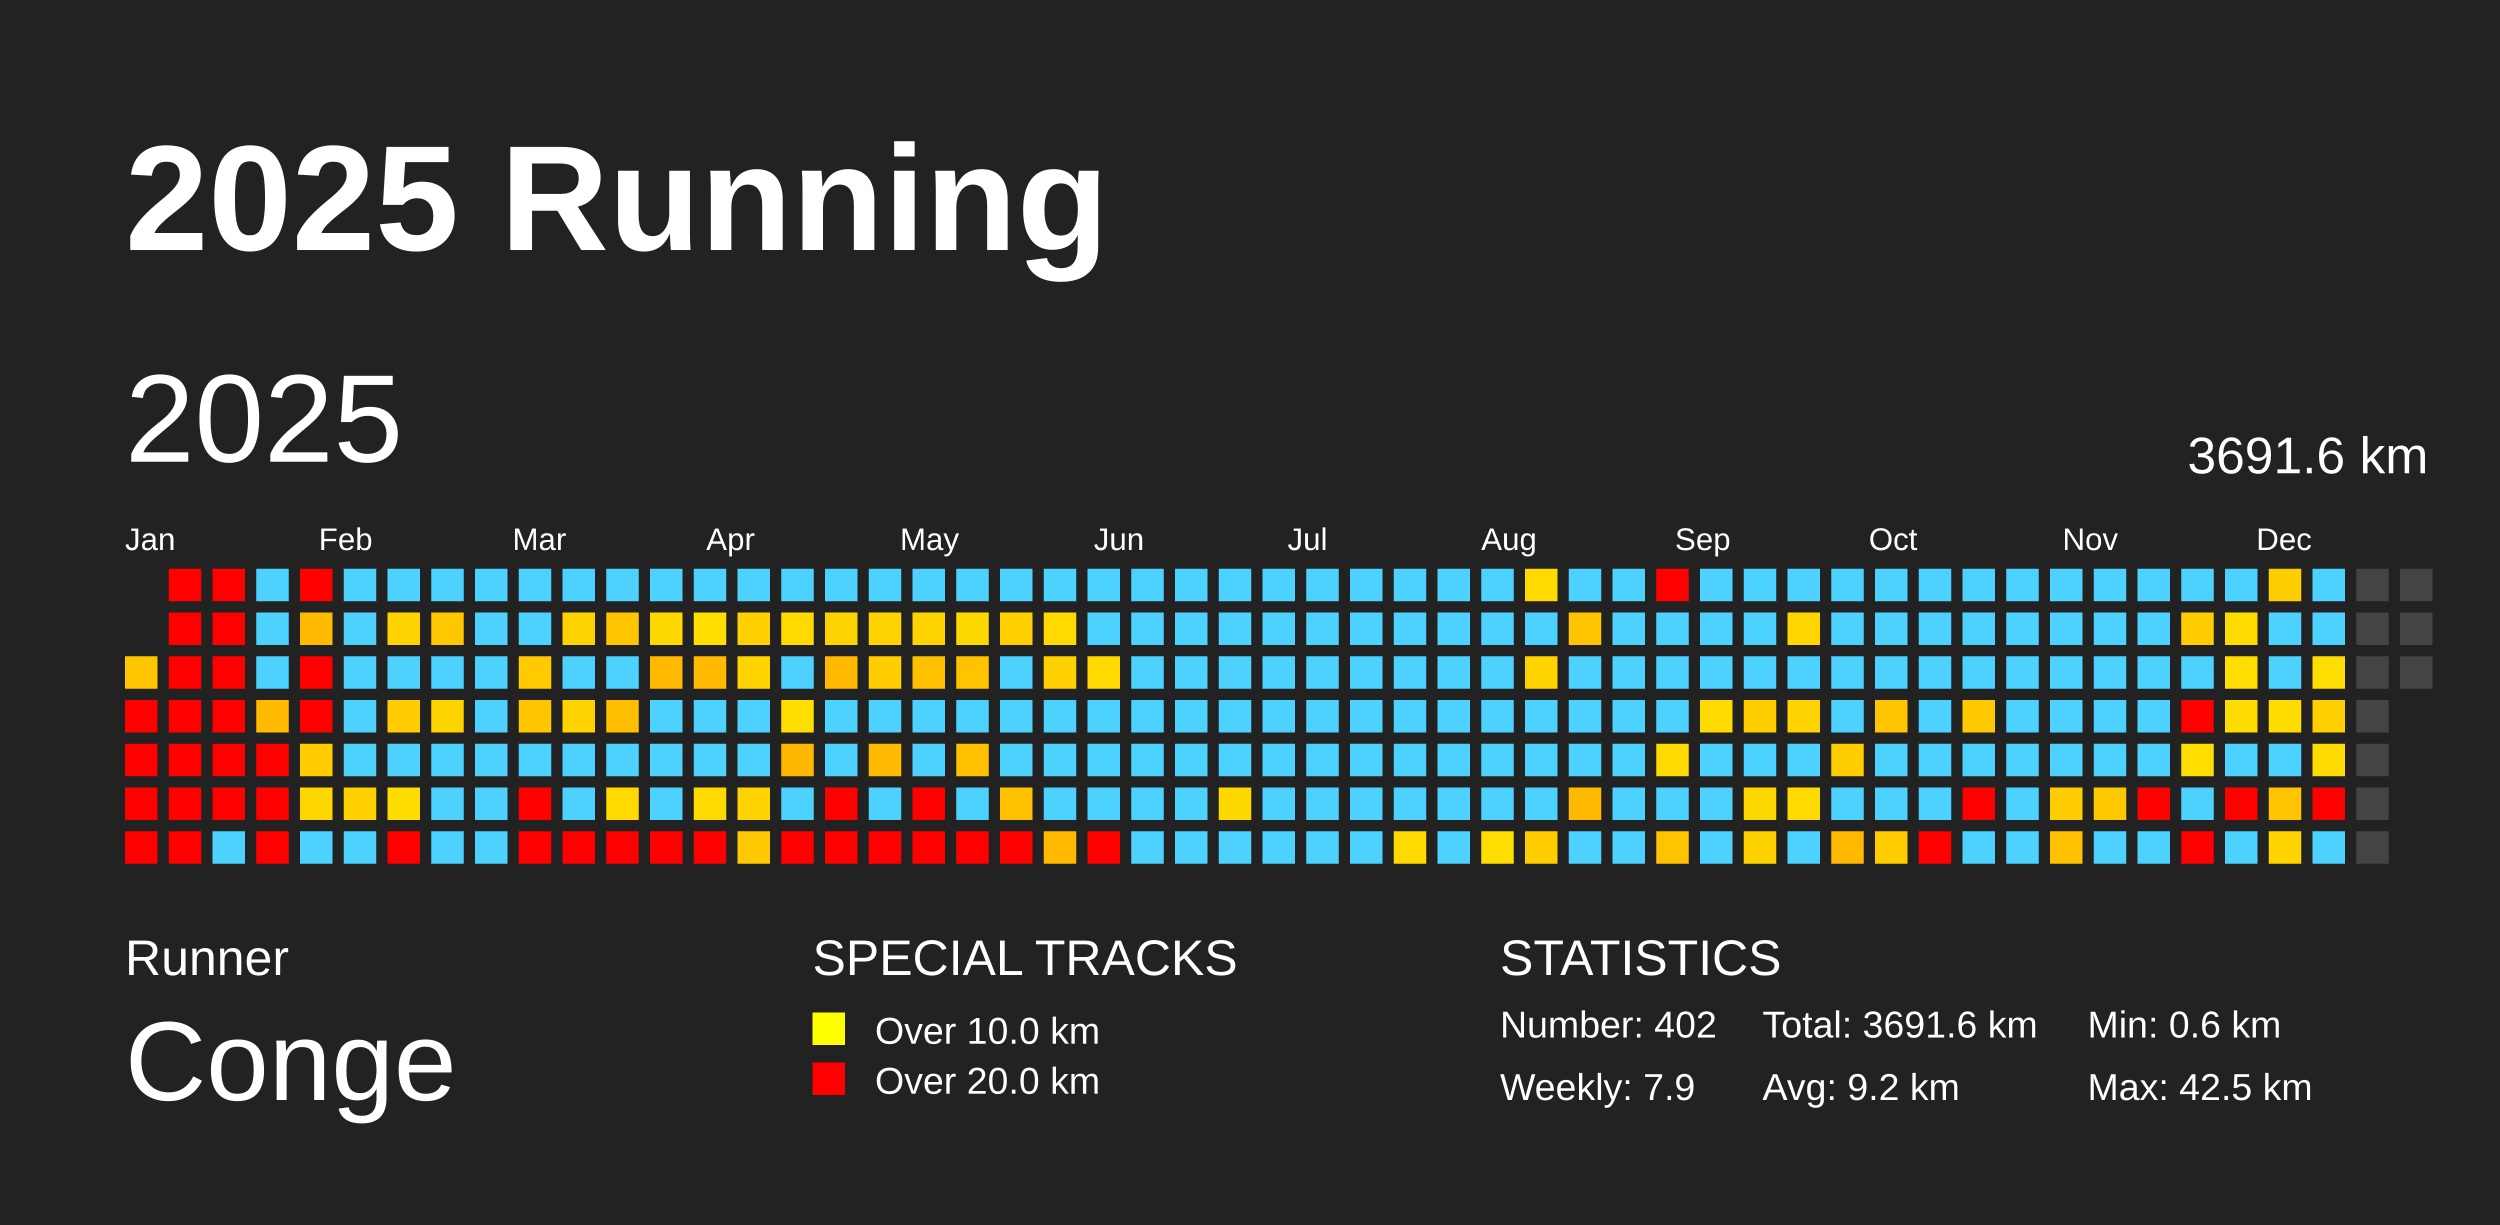
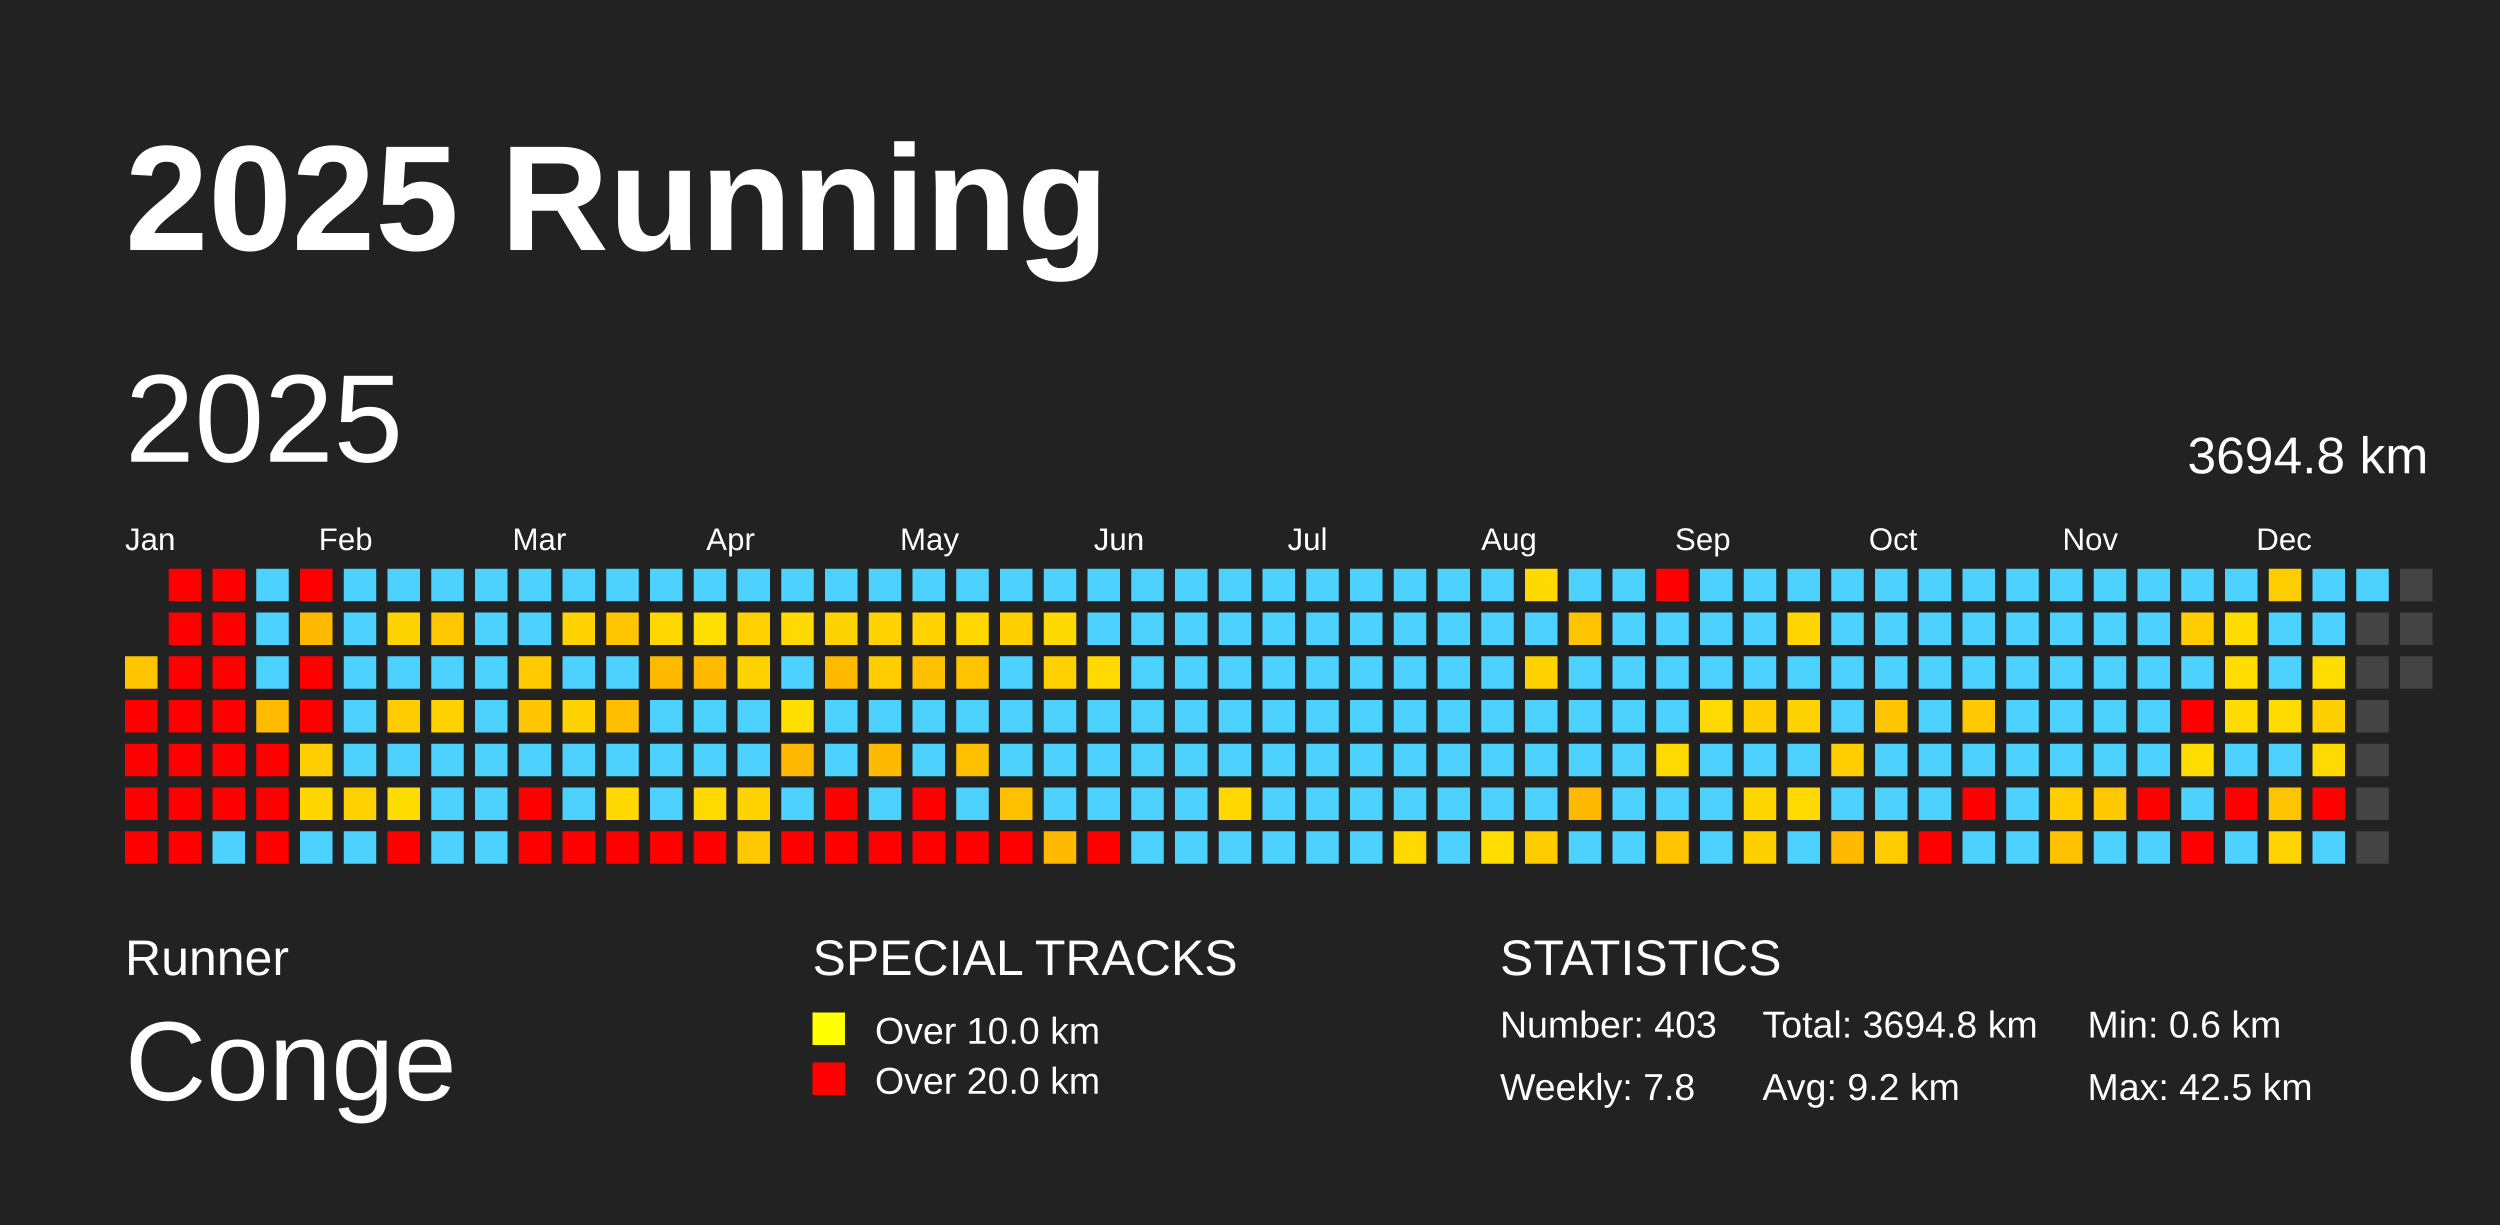
<svg xmlns="http://www.w3.org/2000/svg" baseProfile="full" height="98mm" version="1.1" viewBox="0,0,200,98" width="200mm">
  <defs />
  <rect fill="#222222" height="98" width="200" x="0" y="0" />
  <text fill="#FFFFFF" style="font-size:12px; font-family:Arial; font-weight:bold;" x="10" y="20">2025 Running</text>
  <text fill="#FFFFFF" style="font-size:4px; font-family:Arial" x="10" y="78">Runner</text>
  <text fill="#FFFFFF" style="font-size:9px; font-family:Arial" x="10" y="88">Conge</text>
  <text fill="#FFFFFF" style="font-size:4px; font-family:Arial" x="65" y="78">SPECIAL TRACKS</text>
  <rect fill="yellow" height="2.6" width="2.6" x="65" y="81" />
  <text fill="#FFFFFF" style="font-size:3px; font-family:Arial" x="70" y="83.5">Over 10.0 km</text>
  <rect fill="red" height="2.6" width="2.6" x="65" y="85" />
  <text fill="#FFFFFF" style="font-size:3px; font-family:Arial" x="70" y="87.5">Over 20.0 km</text>
  <text fill="#FFFFFF" style="font-size:4px; font-family:Arial" x="120" y="78">STATISTICS</text>
-   <text fill="#FFFFFF" style="font-size:3px; font-family:Arial" x="120" y="83">Number: 402</text>
-   <text fill="#FFFFFF" style="font-size:3px; font-family:Arial" x="120" y="88">Weekly: 7.9</text>
-   <text fill="#FFFFFF" style="font-size:3px; font-family:Arial" x="141" y="83">Total: 3691.6 km</text>
+   <text fill="#FFFFFF" style="font-size:3px; font-family:Arial" x="120" y="83">Number: 403</text>
+   <text fill="#FFFFFF" style="font-size:3px; font-family:Arial" x="120" y="88">Weekly: 7.8</text>
+   <text fill="#FFFFFF" style="font-size:3px; font-family:Arial" x="141" y="83">Total: 3694.8 km</text>
  <text fill="#FFFFFF" style="font-size:3px; font-family:Arial" x="141" y="88">Avg: 9.2 km</text>
  <text fill="#FFFFFF" style="font-size:3px; font-family:Arial" x="167" y="83">Min: 0.6 km</text>
  <text fill="#FFFFFF" style="font-size:3px; font-family:Arial" x="167" y="88">Max: 42.5 km</text>
  <text dominant-baseline="hanging" fill="#FFFFFF" style="font-size:10.0px; font-family:Arial;" x="10" y="30">2025</text>
-   <text dominant-baseline="hanging" fill="#FFFFFF" style="font-size:4.125px; font-family:Arial;" x="175" y="35">3691.6 km</text>
+   <text dominant-baseline="hanging" fill="#FFFFFF" style="font-size:4.125px; font-family:Arial;" x="175" y="35">3694.8 km</text>
  <text fill="#FFFFFF" style="font-size:2.5px; font-family:Arial" x="10.0" y="44">Jan</text>
  <text fill="#FFFFFF" style="font-size:2.5px; font-family:Arial" x="25.5" y="44">Feb</text>
  <text fill="#FFFFFF" style="font-size:2.5px; font-family:Arial" x="41.0" y="44">Mar</text>
  <text fill="#FFFFFF" style="font-size:2.5px; font-family:Arial" x="56.5" y="44">Apr</text>
  <text fill="#FFFFFF" style="font-size:2.5px; font-family:Arial" x="72.0" y="44">May</text>
  <text fill="#FFFFFF" style="font-size:2.5px; font-family:Arial" x="87.5" y="44">Jun</text>
  <text fill="#FFFFFF" style="font-size:2.5px; font-family:Arial" x="103.0" y="44">Jul</text>
  <text fill="#FFFFFF" style="font-size:2.5px; font-family:Arial" x="118.5" y="44">Aug</text>
  <text fill="#FFFFFF" style="font-size:2.5px; font-family:Arial" x="134.0" y="44">Sep</text>
  <text fill="#FFFFFF" style="font-size:2.5px; font-family:Arial" x="149.5" y="44">Oct</text>
  <text fill="#FFFFFF" style="font-size:2.5px; font-family:Arial" x="165.0" y="44">Nov</text>
  <text fill="#FFFFFF" style="font-size:2.5px; font-family:Arial" x="180.5" y="44">Dec</text>
  <rect fill="#ffc600" height="2.6" width="2.6" x="10.0" y="52.5" />
  <rect fill="red" height="2.6" width="2.6" x="10.0" y="56.0" />
  <rect fill="red" height="2.6" width="2.6" x="10.0" y="59.5" />
  <rect fill="red" height="2.6" width="2.6" x="10.0" y="63.0" />
  <rect fill="red" height="2.6" width="2.6" x="10.0" y="66.5" />
  <rect fill="red" height="2.6" width="2.6" x="13.5" y="45.5" />
  <rect fill="red" height="2.6" width="2.6" x="13.5" y="49.0" />
  <rect fill="red" height="2.6" width="2.6" x="13.5" y="52.5" />
  <rect fill="red" height="2.6" width="2.6" x="13.5" y="56.0" />
  <rect fill="red" height="2.6" width="2.6" x="13.5" y="59.5" />
  <rect fill="red" height="2.6" width="2.6" x="13.5" y="63.0" />
  <rect fill="red" height="2.6" width="2.6" x="13.5" y="66.5" />
  <rect fill="red" height="2.6" width="2.6" x="17.0" y="45.5" />
  <rect fill="red" height="2.6" width="2.6" x="17.0" y="49.0" />
  <rect fill="red" height="2.6" width="2.6" x="17.0" y="52.5" />
  <rect fill="red" height="2.6" width="2.6" x="17.0" y="56.0" />
  <rect fill="red" height="2.6" width="2.6" x="17.0" y="59.5" />
  <rect fill="red" height="2.6" width="2.6" x="17.0" y="63.0" />
  <rect fill="#4dd2ff" height="2.6" width="2.6" x="17.0" y="66.5" />
  <rect fill="#4dd2ff" height="2.6" width="2.6" x="20.5" y="45.5" />
  <rect fill="#4dd2ff" height="2.6" width="2.6" x="20.5" y="49.0" />
  <rect fill="#4dd2ff" height="2.6" width="2.6" x="20.5" y="52.5" />
  <rect fill="#ffbb00" height="2.6" width="2.6" x="20.5" y="56.0" />
  <rect fill="red" height="2.6" width="2.6" x="20.5" y="59.5" />
  <rect fill="red" height="2.6" width="2.6" x="20.5" y="63.0" />
  <rect fill="red" height="2.6" width="2.6" x="20.5" y="66.5" />
  <rect fill="red" height="2.6" width="2.6" x="24.0" y="45.5" />
  <rect fill="#ffba00" height="2.6" width="2.6" x="24.0" y="49.0" />
  <rect fill="red" height="2.6" width="2.6" x="24.0" y="52.5" />
  <rect fill="red" height="2.6" width="2.6" x="24.0" y="56.0" />
  <rect fill="#ffcd00" height="2.6" width="2.6" x="24.0" y="59.5" />
  <rect fill="#ffd600" height="2.6" width="2.6" x="24.0" y="63.0" />
  <rect fill="#4dd2ff" height="2.6" width="2.6" x="24.0" y="66.5" />
  <rect fill="#4dd2ff" height="2.6" width="2.6" x="27.5" y="45.5" />
  <rect fill="#4dd2ff" height="2.6" width="2.6" x="27.5" y="49.0" />
  <rect fill="#4dd2ff" height="2.6" width="2.6" x="27.5" y="52.5" />
  <rect fill="#4dd2ff" height="2.6" width="2.6" x="27.5" y="56.0" />
  <rect fill="#4dd2ff" height="2.6" width="2.6" x="27.5" y="59.5" />
  <rect fill="#ffd100" height="2.6" width="2.6" x="27.5" y="63.0" />
  <rect fill="#4dd2ff" height="2.6" width="2.6" x="27.5" y="66.5" />
  <rect fill="#4dd2ff" height="2.6" width="2.6" x="31.0" y="45.5" />
  <rect fill="#ffd300" height="2.6" width="2.6" x="31.0" y="49.0" />
  <rect fill="#4dd2ff" height="2.6" width="2.6" x="31.0" y="52.5" />
  <rect fill="#ffcc00" height="2.6" width="2.6" x="31.0" y="56.0" />
  <rect fill="#4dd2ff" height="2.6" width="2.6" x="31.0" y="59.5" />
  <rect fill="#ffdc00" height="2.6" width="2.6" x="31.0" y="63.0" />
  <rect fill="red" height="2.6" width="2.6" x="31.0" y="66.5" />
  <rect fill="#4dd2ff" height="2.6" width="2.6" x="34.5" y="45.5" />
  <rect fill="#ffc700" height="2.6" width="2.6" x="34.5" y="49.0" />
  <rect fill="#4dd2ff" height="2.6" width="2.6" x="34.5" y="52.5" />
  <rect fill="#ffd300" height="2.6" width="2.6" x="34.5" y="56.0" />
  <rect fill="#4dd2ff" height="2.6" width="2.6" x="34.5" y="59.5" />
  <rect fill="#4dd2ff" height="2.6" width="2.6" x="34.5" y="63.0" />
  <rect fill="#4dd2ff" height="2.6" width="2.6" x="34.5" y="66.5" />
  <rect fill="#4dd2ff" height="2.6" width="2.6" x="38.0" y="45.5" />
  <rect fill="#4dd2ff" height="2.6" width="2.6" x="38.0" y="49.0" />
  <rect fill="#4dd2ff" height="2.6" width="2.6" x="38.0" y="52.5" />
  <rect fill="#4dd2ff" height="2.6" width="2.6" x="38.0" y="56.0" />
  <rect fill="#4dd2ff" height="2.6" width="2.6" x="38.0" y="59.5" />
  <rect fill="#4dd2ff" height="2.6" width="2.6" x="38.0" y="63.0" />
  <rect fill="#4dd2ff" height="2.6" width="2.6" x="38.0" y="66.5" />
  <rect fill="#4dd2ff" height="2.6" width="2.6" x="41.5" y="45.5" />
  <rect fill="#4dd2ff" height="2.6" width="2.6" x="41.5" y="49.0" />
  <rect fill="#ffcb00" height="2.6" width="2.6" x="41.5" y="52.5" />
  <rect fill="#ffc600" height="2.6" width="2.6" x="41.5" y="56.0" />
  <rect fill="#4dd2ff" height="2.6" width="2.6" x="41.5" y="59.5" />
  <rect fill="red" height="2.6" width="2.6" x="41.5" y="63.0" />
  <rect fill="red" height="2.6" width="2.6" x="41.5" y="66.5" />
  <rect fill="#4dd2ff" height="2.6" width="2.6" x="45.0" y="45.5" />
  <rect fill="#ffd300" height="2.6" width="2.6" x="45.0" y="49.0" />
  <rect fill="#4dd2ff" height="2.6" width="2.6" x="45.0" y="52.5" />
  <rect fill="#ffd300" height="2.6" width="2.6" x="45.0" y="56.0" />
  <rect fill="#4dd2ff" height="2.6" width="2.6" x="45.0" y="59.5" />
  <rect fill="#4dd2ff" height="2.6" width="2.6" x="45.0" y="63.0" />
  <rect fill="red" height="2.6" width="2.6" x="45.0" y="66.5" />
  <rect fill="#4dd2ff" height="2.6" width="2.6" x="48.5" y="45.5" />
  <rect fill="#ffc500" height="2.6" width="2.6" x="48.5" y="49.0" />
  <rect fill="#4dd2ff" height="2.6" width="2.6" x="48.5" y="52.5" />
  <rect fill="#ffbe00" height="2.6" width="2.6" x="48.5" y="56.0" />
  <rect fill="#4dd2ff" height="2.6" width="2.6" x="48.5" y="59.5" />
  <rect fill="#ffd900" height="2.6" width="2.6" x="48.5" y="63.0" />
  <rect fill="red" height="2.6" width="2.6" x="48.5" y="66.5" />
  <rect fill="#4dd2ff" height="2.6" width="2.6" x="52.0" y="45.5" />
  <rect fill="#ffd800" height="2.6" width="2.6" x="52.0" y="49.0" />
  <rect fill="#ffba00" height="2.6" width="2.6" x="52.0" y="52.5" />
  <rect fill="#4dd2ff" height="2.6" width="2.6" x="52.0" y="56.0" />
  <rect fill="#4dd2ff" height="2.6" width="2.6" x="52.0" y="59.5" />
  <rect fill="#4dd2ff" height="2.6" width="2.6" x="52.0" y="63.0" />
  <rect fill="red" height="2.6" width="2.6" x="52.0" y="66.5" />
  <rect fill="#4dd2ff" height="2.6" width="2.6" x="55.5" y="45.5" />
  <rect fill="#ffde00" height="2.6" width="2.6" x="55.5" y="49.0" />
  <rect fill="#ffba00" height="2.6" width="2.6" x="55.5" y="52.5" />
  <rect fill="#4dd2ff" height="2.6" width="2.6" x="55.5" y="56.0" />
  <rect fill="#4dd2ff" height="2.6" width="2.6" x="55.5" y="59.5" />
  <rect fill="#ffda00" height="2.6" width="2.6" x="55.5" y="63.0" />
  <rect fill="red" height="2.6" width="2.6" x="55.5" y="66.5" />
  <rect fill="#4dd2ff" height="2.6" width="2.6" x="59.0" y="45.5" />
  <rect fill="#ffd100" height="2.6" width="2.6" x="59.0" y="49.0" />
  <rect fill="#ffd300" height="2.6" width="2.6" x="59.0" y="52.5" />
  <rect fill="#4dd2ff" height="2.6" width="2.6" x="59.0" y="56.0" />
  <rect fill="#4dd2ff" height="2.6" width="2.6" x="59.0" y="59.5" />
  <rect fill="#ffd300" height="2.6" width="2.6" x="59.0" y="63.0" />
  <rect fill="#ffc800" height="2.6" width="2.6" x="59.0" y="66.5" />
  <rect fill="#4dd2ff" height="2.6" width="2.6" x="62.5" y="45.5" />
  <rect fill="#ffd900" height="2.6" width="2.6" x="62.5" y="49.0" />
  <rect fill="#4dd2ff" height="2.6" width="2.6" x="62.5" y="52.5" />
  <rect fill="#ffde00" height="2.6" width="2.6" x="62.5" y="56.0" />
  <rect fill="#ffb800" height="2.6" width="2.6" x="62.5" y="59.5" />
  <rect fill="#4dd2ff" height="2.6" width="2.6" x="62.5" y="63.0" />
  <rect fill="red" height="2.6" width="2.6" x="62.5" y="66.5" />
  <rect fill="#4dd2ff" height="2.6" width="2.6" x="66.0" y="45.5" />
  <rect fill="#ffd300" height="2.6" width="2.6" x="66.0" y="49.0" />
  <rect fill="#ffba00" height="2.6" width="2.6" x="66.0" y="52.5" />
  <rect fill="#4dd2ff" height="2.6" width="2.6" x="66.0" y="56.0" />
  <rect fill="#4dd2ff" height="2.6" width="2.6" x="66.0" y="59.5" />
  <rect fill="red" height="2.6" width="2.6" x="66.0" y="63.0" />
  <rect fill="red" height="2.6" width="2.6" x="66.0" y="66.5" />
  <rect fill="#4dd2ff" height="2.6" width="2.6" x="69.5" y="45.5" />
  <rect fill="#ffd300" height="2.6" width="2.6" x="69.5" y="49.0" />
  <rect fill="#ffcd00" height="2.6" width="2.6" x="69.5" y="52.5" />
  <rect fill="#4dd2ff" height="2.6" width="2.6" x="69.5" y="56.0" />
  <rect fill="#ffba00" height="2.6" width="2.6" x="69.5" y="59.5" />
  <rect fill="#4dd2ff" height="2.6" width="2.6" x="69.5" y="63.0" />
  <rect fill="red" height="2.6" width="2.6" x="69.5" y="66.5" />
  <rect fill="#4dd2ff" height="2.6" width="2.6" x="73.0" y="45.5" />
  <rect fill="#ffd300" height="2.6" width="2.6" x="73.0" y="49.0" />
  <rect fill="#ffc000" height="2.6" width="2.6" x="73.0" y="52.5" />
  <rect fill="#4dd2ff" height="2.6" width="2.6" x="73.0" y="56.0" />
  <rect fill="#4dd2ff" height="2.6" width="2.6" x="73.0" y="59.5" />
  <rect fill="red" height="2.6" width="2.6" x="73.0" y="63.0" />
  <rect fill="red" height="2.6" width="2.6" x="73.0" y="66.5" />
  <rect fill="#4dd2ff" height="2.6" width="2.6" x="76.5" y="45.5" />
  <rect fill="#ffd800" height="2.6" width="2.6" x="76.5" y="49.0" />
  <rect fill="#ffc300" height="2.6" width="2.6" x="76.5" y="52.5" />
  <rect fill="#4dd2ff" height="2.6" width="2.6" x="76.5" y="56.0" />
  <rect fill="#ffc000" height="2.6" width="2.6" x="76.5" y="59.5" />
  <rect fill="#4dd2ff" height="2.6" width="2.6" x="76.5" y="63.0" />
  <rect fill="red" height="2.6" width="2.6" x="76.5" y="66.5" />
  <rect fill="#4dd2ff" height="2.6" width="2.6" x="80.0" y="45.5" />
  <rect fill="#ffcf00" height="2.6" width="2.6" x="80.0" y="49.0" />
  <rect fill="#4dd2ff" height="2.6" width="2.6" x="80.0" y="52.5" />
  <rect fill="#4dd2ff" height="2.6" width="2.6" x="80.0" y="56.0" />
  <rect fill="#4dd2ff" height="2.6" width="2.6" x="80.0" y="59.5" />
  <rect fill="#ffc000" height="2.6" width="2.6" x="80.0" y="63.0" />
  <rect fill="red" height="2.6" width="2.6" x="80.0" y="66.5" />
  <rect fill="#4dd2ff" height="2.6" width="2.6" x="83.5" y="45.5" />
  <rect fill="#ffd900" height="2.6" width="2.6" x="83.5" y="49.0" />
  <rect fill="#ffd100" height="2.6" width="2.6" x="83.5" y="52.5" />
  <rect fill="#4dd2ff" height="2.6" width="2.6" x="83.5" y="56.0" />
  <rect fill="#4dd2ff" height="2.6" width="2.6" x="83.5" y="59.5" />
  <rect fill="#4dd2ff" height="2.6" width="2.6" x="83.5" y="63.0" />
  <rect fill="#ffba00" height="2.6" width="2.6" x="83.5" y="66.5" />
  <rect fill="#4dd2ff" height="2.6" width="2.6" x="87.0" y="45.5" />
  <rect fill="#4dd2ff" height="2.6" width="2.6" x="87.0" y="49.0" />
  <rect fill="#ffd900" height="2.6" width="2.6" x="87.0" y="52.5" />
  <rect fill="#4dd2ff" height="2.6" width="2.6" x="87.0" y="56.0" />
  <rect fill="#4dd2ff" height="2.6" width="2.6" x="87.0" y="59.5" />
  <rect fill="#4dd2ff" height="2.6" width="2.6" x="87.0" y="63.0" />
  <rect fill="red" height="2.6" width="2.6" x="87.0" y="66.5" />
  <rect fill="#4dd2ff" height="2.6" width="2.6" x="90.5" y="45.5" />
  <rect fill="#4dd2ff" height="2.6" width="2.6" x="90.5" y="49.0" />
  <rect fill="#4dd2ff" height="2.6" width="2.6" x="90.5" y="52.5" />
  <rect fill="#4dd2ff" height="2.6" width="2.6" x="90.5" y="56.0" />
  <rect fill="#4dd2ff" height="2.6" width="2.6" x="90.5" y="59.5" />
  <rect fill="#4dd2ff" height="2.6" width="2.6" x="90.5" y="63.0" />
  <rect fill="#4dd2ff" height="2.6" width="2.6" x="90.5" y="66.5" />
  <rect fill="#4dd2ff" height="2.6" width="2.6" x="94.0" y="45.5" />
  <rect fill="#4dd2ff" height="2.6" width="2.6" x="94.0" y="49.0" />
  <rect fill="#4dd2ff" height="2.6" width="2.6" x="94.0" y="52.5" />
  <rect fill="#4dd2ff" height="2.6" width="2.6" x="94.0" y="56.0" />
  <rect fill="#4dd2ff" height="2.6" width="2.6" x="94.0" y="59.5" />
  <rect fill="#4dd2ff" height="2.6" width="2.6" x="94.0" y="63.0" />
  <rect fill="#4dd2ff" height="2.6" width="2.6" x="94.0" y="66.5" />
  <rect fill="#4dd2ff" height="2.6" width="2.6" x="97.5" y="45.5" />
  <rect fill="#4dd2ff" height="2.6" width="2.6" x="97.5" y="49.0" />
  <rect fill="#4dd2ff" height="2.6" width="2.6" x="97.5" y="52.5" />
  <rect fill="#4dd2ff" height="2.6" width="2.6" x="97.5" y="56.0" />
  <rect fill="#4dd2ff" height="2.6" width="2.6" x="97.5" y="59.5" />
  <rect fill="#ffd800" height="2.6" width="2.6" x="97.5" y="63.0" />
  <rect fill="#4dd2ff" height="2.6" width="2.6" x="97.5" y="66.5" />
  <rect fill="#4dd2ff" height="2.6" width="2.6" x="101.0" y="45.5" />
  <rect fill="#4dd2ff" height="2.6" width="2.6" x="101.0" y="49.0" />
  <rect fill="#4dd2ff" height="2.6" width="2.6" x="101.0" y="52.5" />
  <rect fill="#4dd2ff" height="2.6" width="2.6" x="101.0" y="56.0" />
  <rect fill="#4dd2ff" height="2.6" width="2.6" x="101.0" y="59.5" />
  <rect fill="#4dd2ff" height="2.6" width="2.6" x="101.0" y="63.0" />
  <rect fill="#4dd2ff" height="2.6" width="2.6" x="101.0" y="66.5" />
  <rect fill="#4dd2ff" height="2.6" width="2.6" x="104.5" y="45.5" />
  <rect fill="#4dd2ff" height="2.6" width="2.6" x="104.5" y="49.0" />
  <rect fill="#4dd2ff" height="2.6" width="2.6" x="104.5" y="52.5" />
  <rect fill="#4dd2ff" height="2.6" width="2.6" x="104.5" y="56.0" />
  <rect fill="#4dd2ff" height="2.6" width="2.6" x="104.5" y="59.5" />
  <rect fill="#4dd2ff" height="2.6" width="2.6" x="104.5" y="63.0" />
  <rect fill="#4dd2ff" height="2.6" width="2.6" x="104.5" y="66.5" />
  <rect fill="#4dd2ff" height="2.6" width="2.6" x="108.0" y="45.5" />
  <rect fill="#4dd2ff" height="2.6" width="2.6" x="108.0" y="49.0" />
  <rect fill="#4dd2ff" height="2.6" width="2.6" x="108.0" y="52.5" />
  <rect fill="#4dd2ff" height="2.6" width="2.6" x="108.0" y="56.0" />
  <rect fill="#4dd2ff" height="2.6" width="2.6" x="108.0" y="59.5" />
  <rect fill="#4dd2ff" height="2.6" width="2.6" x="108.0" y="63.0" />
  <rect fill="#4dd2ff" height="2.6" width="2.6" x="108.0" y="66.5" />
  <rect fill="#4dd2ff" height="2.6" width="2.6" x="111.5" y="45.5" />
  <rect fill="#4dd2ff" height="2.6" width="2.6" x="111.5" y="49.0" />
  <rect fill="#4dd2ff" height="2.6" width="2.6" x="111.5" y="52.5" />
  <rect fill="#4dd2ff" height="2.6" width="2.6" x="111.5" y="56.0" />
  <rect fill="#4dd2ff" height="2.6" width="2.6" x="111.5" y="59.5" />
  <rect fill="#4dd2ff" height="2.6" width="2.6" x="111.5" y="63.0" />
  <rect fill="#ffd900" height="2.6" width="2.6" x="111.5" y="66.5" />
  <rect fill="#4dd2ff" height="2.6" width="2.6" x="115.0" y="45.5" />
  <rect fill="#4dd2ff" height="2.6" width="2.6" x="115.0" y="49.0" />
  <rect fill="#4dd2ff" height="2.6" width="2.6" x="115.0" y="52.5" />
  <rect fill="#4dd2ff" height="2.6" width="2.6" x="115.0" y="56.0" />
  <rect fill="#4dd2ff" height="2.6" width="2.6" x="115.0" y="59.5" />
  <rect fill="#4dd2ff" height="2.6" width="2.6" x="115.0" y="63.0" />
  <rect fill="#4dd2ff" height="2.6" width="2.6" x="115.0" y="66.5" />
  <rect fill="#4dd2ff" height="2.6" width="2.6" x="118.5" y="45.5" />
  <rect fill="#4dd2ff" height="2.6" width="2.6" x="118.5" y="49.0" />
  <rect fill="#4dd2ff" height="2.6" width="2.6" x="118.5" y="52.5" />
  <rect fill="#4dd2ff" height="2.6" width="2.6" x="118.5" y="56.0" />
  <rect fill="#4dd2ff" height="2.6" width="2.6" x="118.5" y="59.5" />
  <rect fill="#4dd2ff" height="2.6" width="2.6" x="118.5" y="63.0" />
  <rect fill="#ffdd00" height="2.6" width="2.6" x="118.5" y="66.5" />
  <rect fill="#ffd900" height="2.6" width="2.6" x="122.0" y="45.5" />
  <rect fill="#4dd2ff" height="2.6" width="2.6" x="122.0" y="49.0" />
  <rect fill="#ffd300" height="2.6" width="2.6" x="122.0" y="52.5" />
  <rect fill="#4dd2ff" height="2.6" width="2.6" x="122.0" y="56.0" />
  <rect fill="#4dd2ff" height="2.6" width="2.6" x="122.0" y="59.5" />
  <rect fill="#4dd2ff" height="2.6" width="2.6" x="122.0" y="63.0" />
  <rect fill="#ffcc00" height="2.6" width="2.6" x="122.0" y="66.5" />
  <rect fill="#4dd2ff" height="2.6" width="2.6" x="125.5" y="45.5" />
  <rect fill="#ffc400" height="2.6" width="2.6" x="125.5" y="49.0" />
  <rect fill="#4dd2ff" height="2.6" width="2.6" x="125.5" y="52.5" />
  <rect fill="#4dd2ff" height="2.6" width="2.6" x="125.5" y="56.0" />
  <rect fill="#4dd2ff" height="2.6" width="2.6" x="125.5" y="59.5" />
  <rect fill="#ffb900" height="2.6" width="2.6" x="125.5" y="63.0" />
  <rect fill="#4dd2ff" height="2.6" width="2.6" x="125.5" y="66.5" />
  <rect fill="#4dd2ff" height="2.6" width="2.6" x="129.0" y="45.5" />
  <rect fill="#4dd2ff" height="2.6" width="2.6" x="129.0" y="49.0" />
  <rect fill="#4dd2ff" height="2.6" width="2.6" x="129.0" y="52.5" />
  <rect fill="#4dd2ff" height="2.6" width="2.6" x="129.0" y="56.0" />
  <rect fill="#4dd2ff" height="2.6" width="2.6" x="129.0" y="59.5" />
  <rect fill="#4dd2ff" height="2.6" width="2.6" x="129.0" y="63.0" />
  <rect fill="#4dd2ff" height="2.6" width="2.6" x="129.0" y="66.5" />
  <rect fill="red" height="2.6" width="2.6" x="132.5" y="45.5" />
  <rect fill="#4dd2ff" height="2.6" width="2.6" x="132.5" y="49.0" />
  <rect fill="#4dd2ff" height="2.6" width="2.6" x="132.5" y="52.5" />
  <rect fill="#4dd2ff" height="2.6" width="2.6" x="132.5" y="56.0" />
  <rect fill="#ffda00" height="2.6" width="2.6" x="132.5" y="59.5" />
  <rect fill="#4dd2ff" height="2.6" width="2.6" x="132.5" y="63.0" />
  <rect fill="#ffc400" height="2.6" width="2.6" x="132.5" y="66.5" />
  <rect fill="#4dd2ff" height="2.6" width="2.6" x="136.0" y="45.5" />
  <rect fill="#4dd2ff" height="2.6" width="2.6" x="136.0" y="49.0" />
  <rect fill="#4dd2ff" height="2.6" width="2.6" x="136.0" y="52.5" />
  <rect fill="#ffda00" height="2.6" width="2.6" x="136.0" y="56.0" />
  <rect fill="#4dd2ff" height="2.6" width="2.6" x="136.0" y="59.5" />
  <rect fill="#4dd2ff" height="2.6" width="2.6" x="136.0" y="63.0" />
  <rect fill="#4dd2ff" height="2.6" width="2.6" x="136.0" y="66.5" />
  <rect fill="#4dd2ff" height="2.6" width="2.6" x="139.5" y="45.5" />
  <rect fill="#4dd2ff" height="2.6" width="2.6" x="139.5" y="49.0" />
  <rect fill="#4dd2ff" height="2.6" width="2.6" x="139.5" y="52.5" />
  <rect fill="#ffce00" height="2.6" width="2.6" x="139.5" y="56.0" />
  <rect fill="#4dd2ff" height="2.6" width="2.6" x="139.5" y="59.5" />
  <rect fill="#ffd700" height="2.6" width="2.6" x="139.5" y="63.0" />
  <rect fill="#ffd000" height="2.6" width="2.6" x="139.5" y="66.5" />
  <rect fill="#4dd2ff" height="2.6" width="2.6" x="143.0" y="45.5" />
  <rect fill="#ffd600" height="2.6" width="2.6" x="143.0" y="49.0" />
  <rect fill="#4dd2ff" height="2.6" width="2.6" x="143.0" y="52.5" />
  <rect fill="#ffd300" height="2.6" width="2.6" x="143.0" y="56.0" />
  <rect fill="#4dd2ff" height="2.6" width="2.6" x="143.0" y="59.5" />
  <rect fill="#ffda00" height="2.6" width="2.6" x="143.0" y="63.0" />
  <rect fill="#4dd2ff" height="2.6" width="2.6" x="143.0" y="66.5" />
  <rect fill="#4dd2ff" height="2.6" width="2.6" x="146.5" y="45.5" />
  <rect fill="#4dd2ff" height="2.6" width="2.6" x="146.5" y="49.0" />
  <rect fill="#4dd2ff" height="2.6" width="2.6" x="146.5" y="52.5" />
  <rect fill="#4dd2ff" height="2.6" width="2.6" x="146.5" y="56.0" />
  <rect fill="#ffce00" height="2.6" width="2.6" x="146.5" y="59.5" />
  <rect fill="#4dd2ff" height="2.6" width="2.6" x="146.5" y="63.0" />
  <rect fill="#ffb900" height="2.6" width="2.6" x="146.5" y="66.5" />
  <rect fill="#4dd2ff" height="2.6" width="2.6" x="150.0" y="45.5" />
  <rect fill="#4dd2ff" height="2.6" width="2.6" x="150.0" y="49.0" />
  <rect fill="#4dd2ff" height="2.6" width="2.6" x="150.0" y="52.5" />
  <rect fill="#ffc500" height="2.6" width="2.6" x="150.0" y="56.0" />
  <rect fill="#4dd2ff" height="2.6" width="2.6" x="150.0" y="59.5" />
  <rect fill="#4dd2ff" height="2.6" width="2.6" x="150.0" y="63.0" />
  <rect fill="#ffcc00" height="2.6" width="2.6" x="150.0" y="66.5" />
  <rect fill="#4dd2ff" height="2.6" width="2.6" x="153.5" y="45.5" />
  <rect fill="#4dd2ff" height="2.6" width="2.6" x="153.5" y="49.0" />
  <rect fill="#4dd2ff" height="2.6" width="2.6" x="153.5" y="52.5" />
  <rect fill="#4dd2ff" height="2.6" width="2.6" x="153.5" y="56.0" />
  <rect fill="#4dd2ff" height="2.6" width="2.6" x="153.5" y="59.5" />
  <rect fill="#4dd2ff" height="2.6" width="2.6" x="153.5" y="63.0" />
  <rect fill="red" height="2.6" width="2.6" x="153.5" y="66.5" />
  <rect fill="#4dd2ff" height="2.6" width="2.6" x="157.0" y="45.5" />
  <rect fill="#4dd2ff" height="2.6" width="2.6" x="157.0" y="49.0" />
  <rect fill="#4dd2ff" height="2.6" width="2.6" x="157.0" y="52.5" />
  <rect fill="#ffc800" height="2.6" width="2.6" x="157.0" y="56.0" />
  <rect fill="#4dd2ff" height="2.6" width="2.6" x="157.0" y="59.5" />
  <rect fill="red" height="2.6" width="2.6" x="157.0" y="63.0" />
  <rect fill="#4dd2ff" height="2.6" width="2.6" x="157.0" y="66.5" />
  <rect fill="#4dd2ff" height="2.6" width="2.6" x="160.5" y="45.5" />
  <rect fill="#4dd2ff" height="2.6" width="2.6" x="160.5" y="49.0" />
  <rect fill="#4dd2ff" height="2.6" width="2.6" x="160.5" y="52.5" />
  <rect fill="#4dd2ff" height="2.6" width="2.6" x="160.5" y="56.0" />
  <rect fill="#4dd2ff" height="2.6" width="2.6" x="160.5" y="59.5" />
  <rect fill="#4dd2ff" height="2.6" width="2.6" x="160.5" y="63.0" />
  <rect fill="#4dd2ff" height="2.6" width="2.6" x="160.5" y="66.5" />
  <rect fill="#4dd2ff" height="2.6" width="2.6" x="164.0" y="45.5" />
  <rect fill="#4dd2ff" height="2.6" width="2.6" x="164.0" y="49.0" />
  <rect fill="#4dd2ff" height="2.6" width="2.6" x="164.0" y="52.5" />
  <rect fill="#4dd2ff" height="2.6" width="2.6" x="164.0" y="56.0" />
  <rect fill="#4dd2ff" height="2.6" width="2.6" x="164.0" y="59.5" />
  <rect fill="#ffcd00" height="2.6" width="2.6" x="164.0" y="63.0" />
  <rect fill="#ffc100" height="2.6" width="2.6" x="164.0" y="66.5" />
  <rect fill="#4dd2ff" height="2.6" width="2.6" x="167.5" y="45.5" />
  <rect fill="#4dd2ff" height="2.6" width="2.6" x="167.5" y="49.0" />
  <rect fill="#4dd2ff" height="2.6" width="2.6" x="167.5" y="52.5" />
  <rect fill="#4dd2ff" height="2.6" width="2.6" x="167.5" y="56.0" />
  <rect fill="#4dd2ff" height="2.6" width="2.6" x="167.5" y="59.5" />
  <rect fill="#ffc800" height="2.6" width="2.6" x="167.5" y="63.0" />
  <rect fill="#4dd2ff" height="2.6" width="2.6" x="167.5" y="66.5" />
  <rect fill="#4dd2ff" height="2.6" width="2.6" x="171.0" y="45.5" />
  <rect fill="#4dd2ff" height="2.6" width="2.6" x="171.0" y="49.0" />
  <rect fill="#4dd2ff" height="2.6" width="2.6" x="171.0" y="52.5" />
  <rect fill="#4dd2ff" height="2.6" width="2.6" x="171.0" y="56.0" />
  <rect fill="#4dd2ff" height="2.6" width="2.6" x="171.0" y="59.5" />
  <rect fill="red" height="2.6" width="2.6" x="171.0" y="63.0" />
  <rect fill="#4dd2ff" height="2.6" width="2.6" x="171.0" y="66.5" />
  <rect fill="#4dd2ff" height="2.6" width="2.6" x="174.5" y="45.5" />
  <rect fill="#ffcd00" height="2.6" width="2.6" x="174.5" y="49.0" />
  <rect fill="#4dd2ff" height="2.6" width="2.6" x="174.5" y="52.5" />
  <rect fill="red" height="2.6" width="2.6" x="174.5" y="56.0" />
  <rect fill="#ffdd00" height="2.6" width="2.6" x="174.5" y="59.5" />
  <rect fill="#4dd2ff" height="2.6" width="2.6" x="174.5" y="63.0" />
  <rect fill="red" height="2.6" width="2.6" x="174.5" y="66.5" />
  <rect fill="#4dd2ff" height="2.6" width="2.6" x="178.0" y="45.5" />
  <rect fill="#ffdc00" height="2.6" width="2.6" x="178.0" y="49.0" />
  <rect fill="#ffdd00" height="2.6" width="2.6" x="178.0" y="52.5" />
  <rect fill="#ffdc00" height="2.6" width="2.6" x="178.0" y="56.0" />
  <rect fill="#4dd2ff" height="2.6" width="2.6" x="178.0" y="59.5" />
  <rect fill="red" height="2.6" width="2.6" x="178.0" y="63.0" />
  <rect fill="#4dd2ff" height="2.6" width="2.6" x="178.0" y="66.5" />
  <rect fill="#ffce00" height="2.6" width="2.6" x="181.5" y="45.5" />
  <rect fill="#4dd2ff" height="2.6" width="2.6" x="181.5" y="49.0" />
  <rect fill="#4dd2ff" height="2.6" width="2.6" x="181.5" y="52.5" />
  <rect fill="#ffdc00" height="2.6" width="2.6" x="181.5" y="56.0" />
  <rect fill="#4dd2ff" height="2.6" width="2.6" x="181.5" y="59.5" />
  <rect fill="#ffc400" height="2.6" width="2.6" x="181.5" y="63.0" />
  <rect fill="#ffd400" height="2.6" width="2.6" x="181.5" y="66.5" />
  <rect fill="#4dd2ff" height="2.6" width="2.6" x="185.0" y="45.5" />
  <rect fill="#4dd2ff" height="2.6" width="2.6" x="185.0" y="49.0" />
  <rect fill="#ffdd00" height="2.6" width="2.6" x="185.0" y="52.5" />
  <rect fill="#ffcf00" height="2.6" width="2.6" x="185.0" y="56.0" />
  <rect fill="#ffda00" height="2.6" width="2.6" x="185.0" y="59.5" />
  <rect fill="red" height="2.6" width="2.6" x="185.0" y="63.0" />
  <rect fill="#4dd2ff" height="2.6" width="2.6" x="185.0" y="66.5" />
-   <rect fill="#444444" height="2.6" width="2.6" x="188.5" y="45.5" />
+   <rect fill="#4dd2ff" height="2.6" width="2.6" x="188.5" y="45.5" />
  <rect fill="#444444" height="2.6" width="2.6" x="188.5" y="49.0" />
  <rect fill="#444444" height="2.6" width="2.6" x="188.5" y="52.5" />
  <rect fill="#444444" height="2.6" width="2.6" x="188.5" y="56.0" />
  <rect fill="#444444" height="2.6" width="2.6" x="188.5" y="59.5" />
  <rect fill="#444444" height="2.6" width="2.6" x="188.5" y="63.0" />
  <rect fill="#444444" height="2.6" width="2.6" x="188.5" y="66.5" />
  <rect fill="#444444" height="2.6" width="2.6" x="192.0" y="45.5" />
  <rect fill="#444444" height="2.6" width="2.6" x="192.0" y="49.0" />
  <rect fill="#444444" height="2.6" width="2.6" x="192.0" y="52.5" />
</svg>
